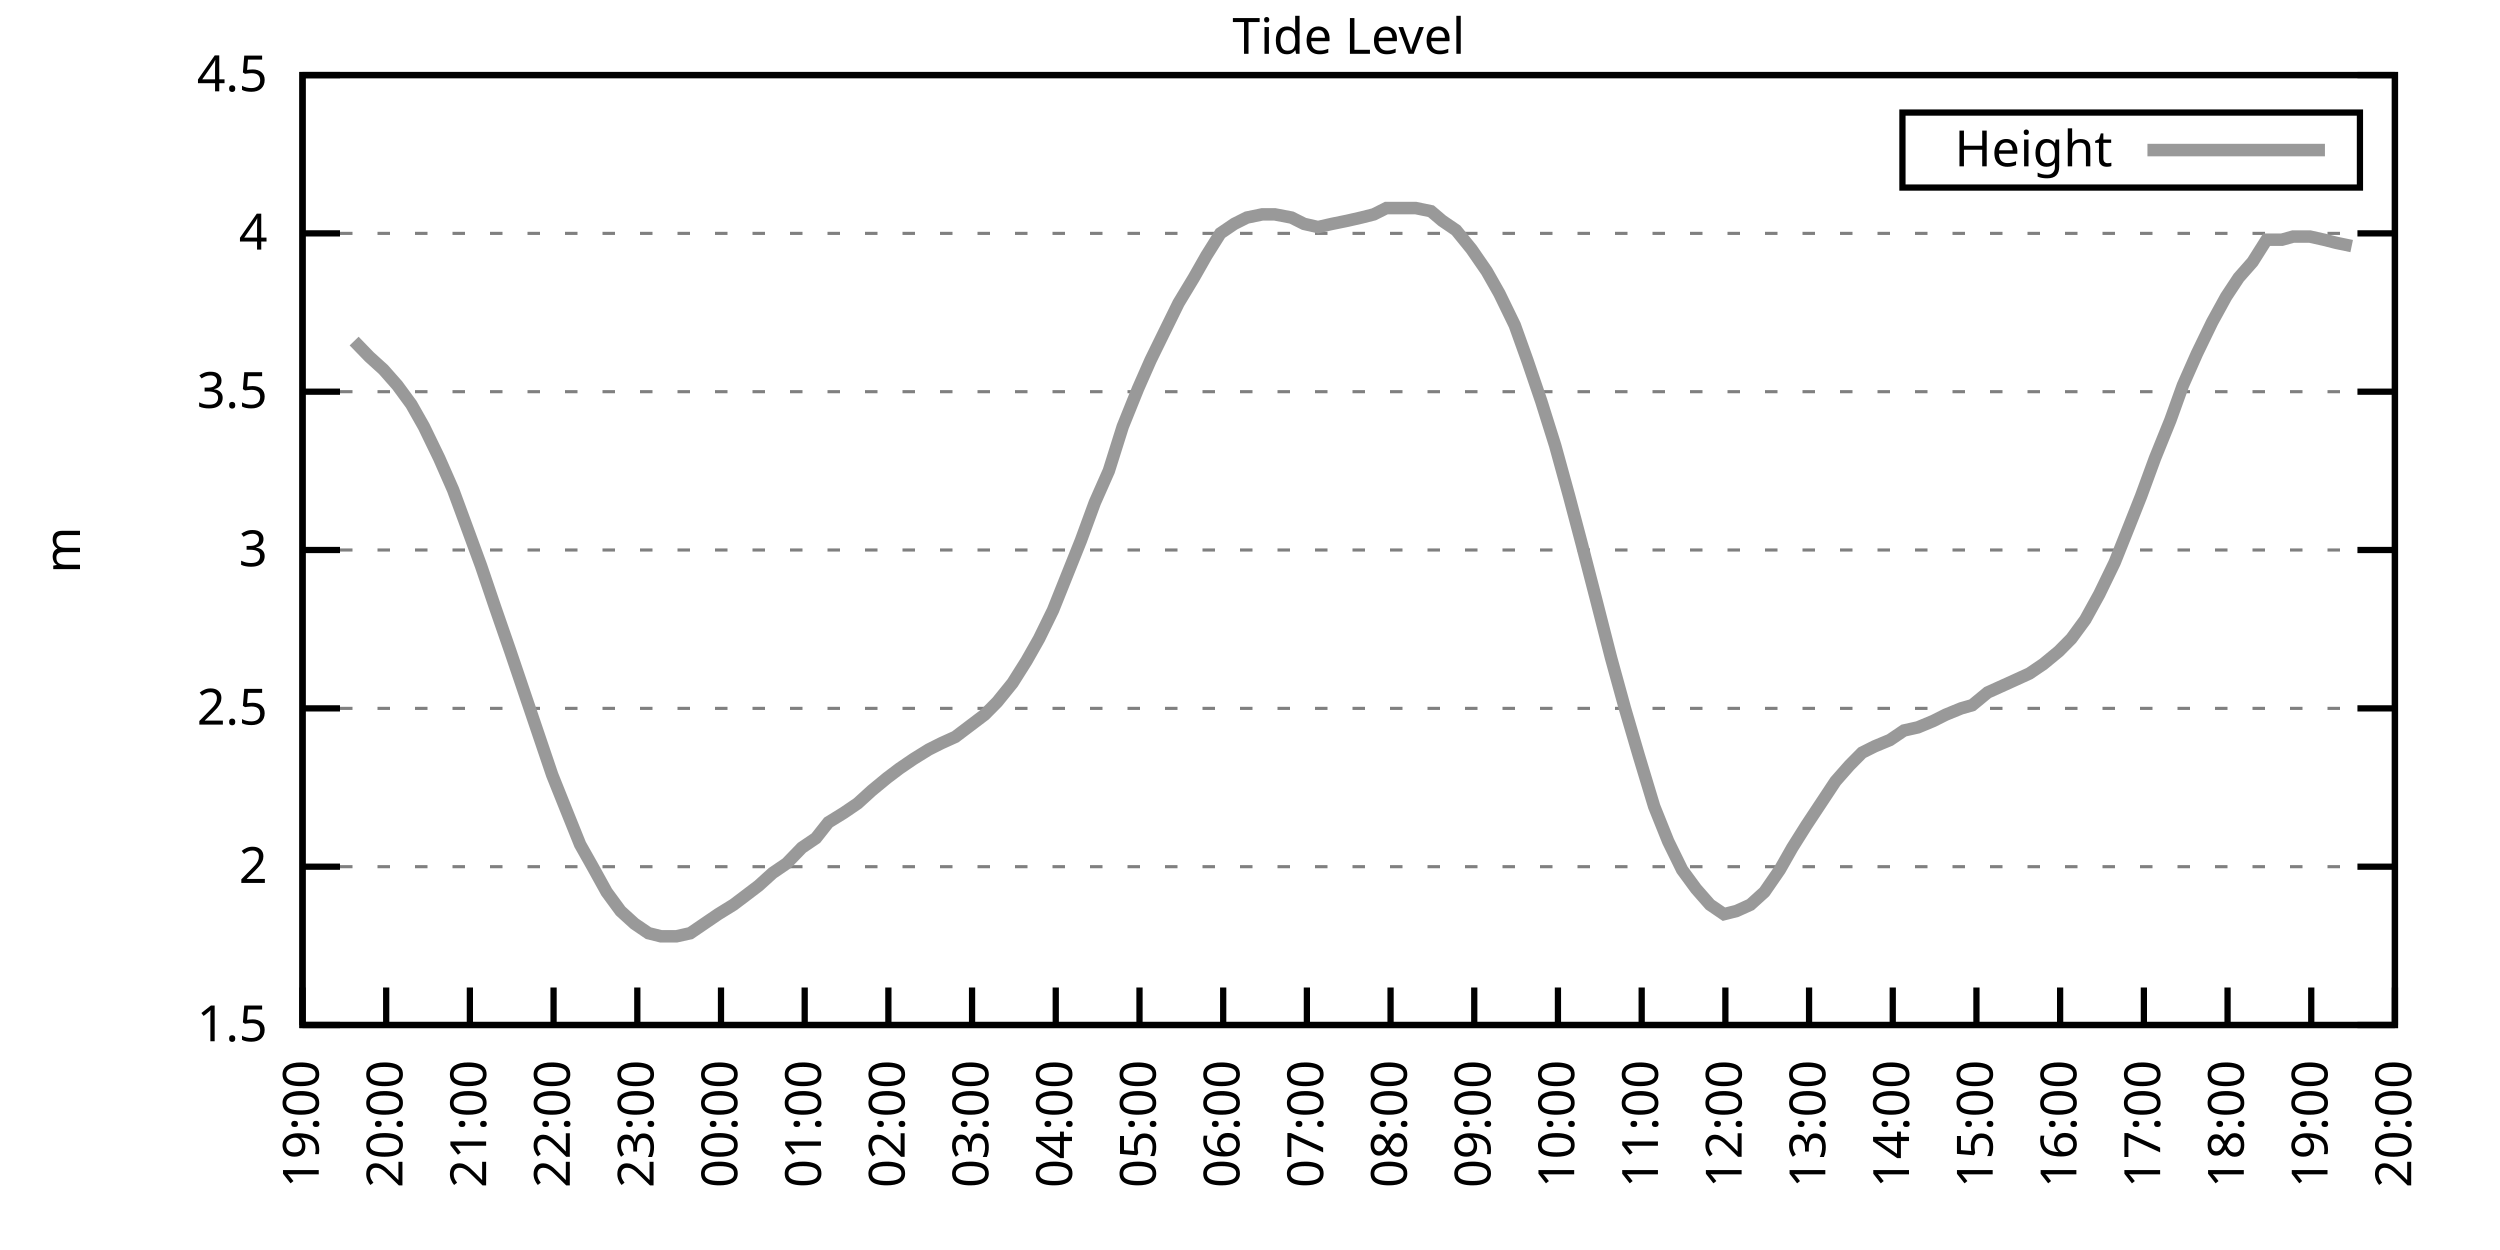
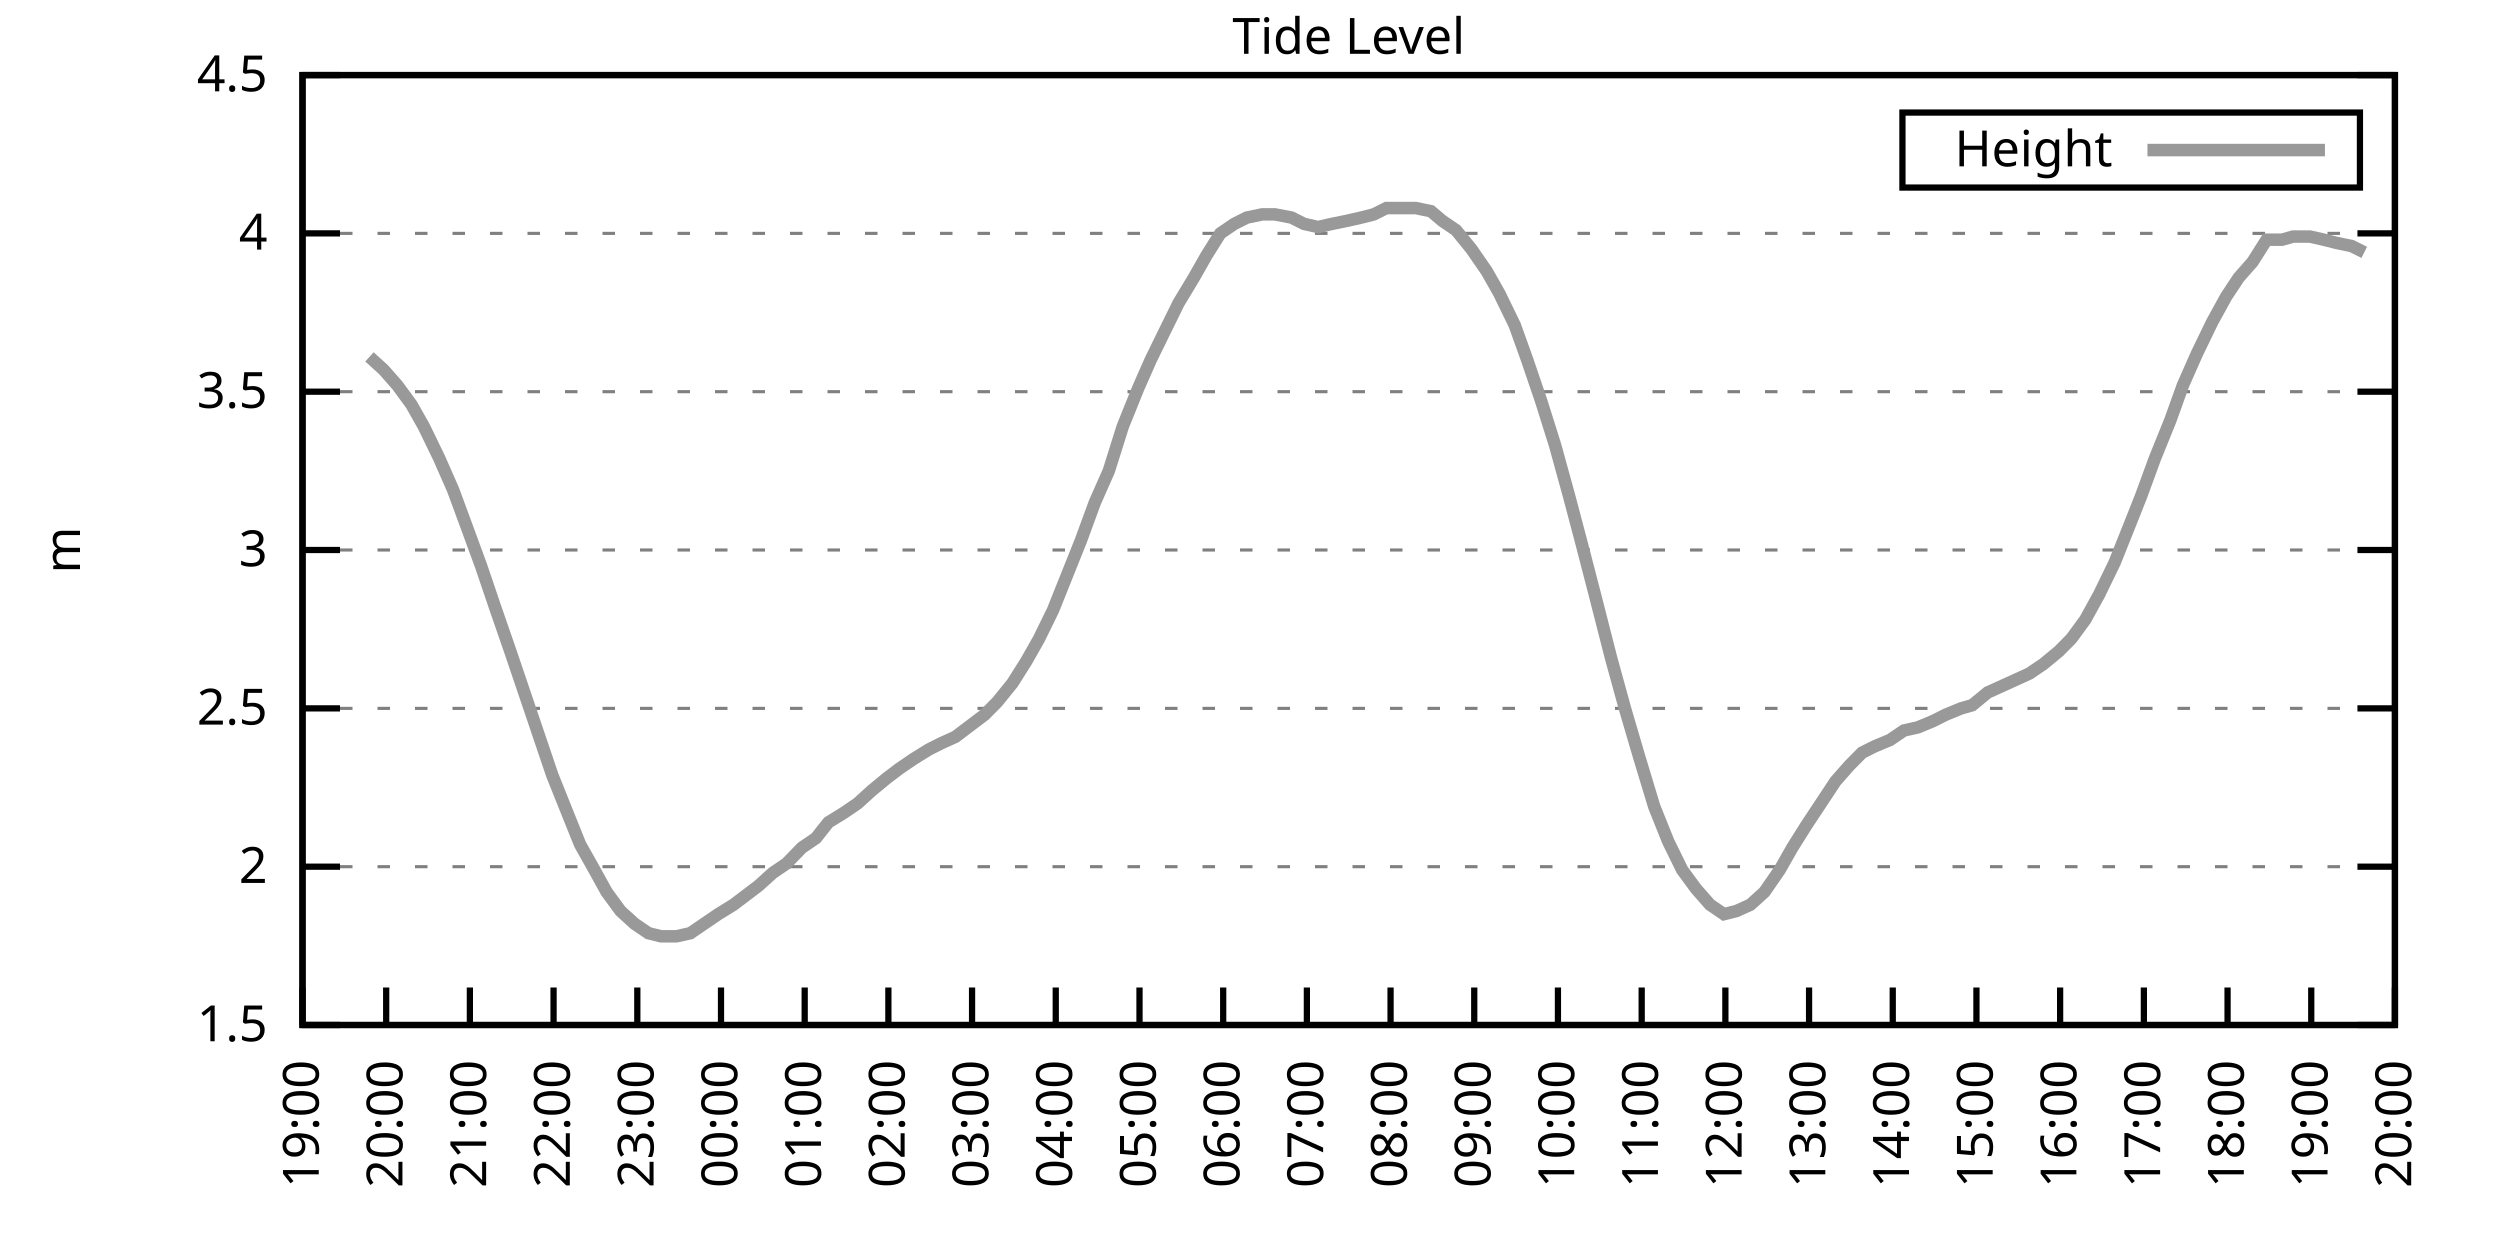
<svg xmlns="http://www.w3.org/2000/svg" xmlns:xlink="http://www.w3.org/1999/xlink" width="400" height="200" viewBox="0 0 400 200">
  <g id="gnuplot_canvas">
    <rect x="0" y="0" width="400" height="200" fill="none" />
    <defs>
      <circle id="gpDot" r="0.5" stroke-width="0.5" stroke="currentColor" />
      <path id="gpPt0" stroke-width="0.333" stroke="currentColor" d="M-1,0 h2 M0,-1 v2" />
      <path id="gpPt1" stroke-width="0.333" stroke="currentColor" d="M-1,-1 L1,1 M1,-1 L-1,1" />
      <path id="gpPt2" stroke-width="0.333" stroke="currentColor" d="M-1,0 L1,0 M0,-1 L0,1 M-1,-1 L1,1 M-1,1 L1,-1" />
      <rect id="gpPt3" stroke-width="0.333" stroke="currentColor" x="-1" y="-1" width="2" height="2" />
      <rect id="gpPt4" stroke-width="0.333" stroke="currentColor" fill="currentColor" x="-1" y="-1" width="2" height="2" />
      <circle id="gpPt5" stroke-width="0.333" stroke="currentColor" cx="0" cy="0" r="1" />
      <use xlink:href="#gpPt5" id="gpPt6" fill="currentColor" stroke="none" />
      <path id="gpPt7" stroke-width="0.333" stroke="currentColor" d="M0,-1.33 L-1.33,0.67 L1.33,0.67 z" />
      <use xlink:href="#gpPt7" id="gpPt8" fill="currentColor" stroke="none" />
      <use xlink:href="#gpPt7" id="gpPt9" stroke="currentColor" transform="rotate(180)" />
      <use xlink:href="#gpPt9" id="gpPt10" fill="currentColor" stroke="none" />
      <use xlink:href="#gpPt3" id="gpPt11" stroke="currentColor" transform="rotate(45)" />
      <use xlink:href="#gpPt11" id="gpPt12" fill="currentColor" stroke="none" />
      <path id="gpPt13" stroke-width="0.333" stroke="currentColor" d="M0,1.330 L1.265,0.411 L0.782,-1.067 L-0.782,-1.076 L-1.265,0.411 z" />
      <use xlink:href="#gpPt13" id="gpPt14" fill="currentColor" stroke="none" />
      <filter id="textbox" filterUnits="objectBoundingBox" x="0" y="0" height="1" width="1">
        <feFlood flood-color="white" flood-opacity="1" result="bgnd" />
        <feComposite in="SourceGraphic" in2="bgnd" operator="atop" />
      </filter>
      <filter id="greybox" filterUnits="objectBoundingBox" x="0" y="0" height="1" width="1">
        <feFlood flood-color="lightgrey" flood-opacity="1" result="grey" />
        <feComposite in="SourceGraphic" in2="grey" operator="atop" />
      </filter>
    </defs>
    <g fill="none" color="white" stroke="currentColor" stroke-width="1.00" stroke-linecap="butt" stroke-linejoin="miter">
</g>
    <g fill="none" color="black" stroke="currentColor" stroke-width="1.00" stroke-linecap="butt" stroke-linejoin="miter">
      <g stroke="none" shape-rendering="crispEdges">
        <polygon fill="rgb(255, 255, 255)" points="48.40,164.00 383.18,164.00 383.18,12.02 48.40,12.02 " />
      </g>
    </g>
    <g fill="none" color="black" stroke="currentColor" stroke-width="1.00" stroke-linecap="butt" stroke-linejoin="miter">
</g>
    <g fill="none" color="black" stroke="black" stroke-width="0.50" stroke-linecap="butt" stroke-linejoin="miter">
</g>
    <g fill="none" color="gray" stroke="currentColor" stroke-width="0.50" stroke-linecap="butt" stroke-linejoin="miter">
      <path stroke="gray" stroke-dasharray="2,4" class="gridline" d="M48.40,164.00 L383.19,164.00  " />
    </g>
    <g fill="none" color="gray" stroke="gray" stroke-width="1.00" stroke-linecap="butt" stroke-linejoin="miter">
</g>
    <g fill="none" color="black" stroke="currentColor" stroke-width="1.00" stroke-linecap="butt" stroke-linejoin="miter">
      <path stroke="black" d="M48.40,164.00 L54.40,164.00 M383.19,164.00 L377.19,164.00  " />
      <g transform="translate(42.80,166.60)" stroke="none" fill="black" font-family="Sans" font-size="8.00" text-anchor="end">
        <text>
          <tspan font-family="Sans"> 1.5</tspan>
        </text>
      </g>
    </g>
    <g fill="none" color="black" stroke="currentColor" stroke-width="1.00" stroke-linecap="butt" stroke-linejoin="miter">
</g>
    <g fill="none" color="black" stroke="black" stroke-width="0.50" stroke-linecap="butt" stroke-linejoin="miter">
</g>
    <g fill="none" color="gray" stroke="currentColor" stroke-width="0.50" stroke-linecap="butt" stroke-linejoin="miter">
      <path stroke="gray" stroke-dasharray="2,4" class="gridline" d="M48.40,138.67 L383.19,138.67  " />
    </g>
    <g fill="none" color="gray" stroke="gray" stroke-width="1.00" stroke-linecap="butt" stroke-linejoin="miter">
</g>
    <g fill="none" color="black" stroke="currentColor" stroke-width="1.00" stroke-linecap="butt" stroke-linejoin="miter">
      <path stroke="black" d="M48.40,138.67 L54.40,138.67 M383.19,138.67 L377.19,138.67  " />
      <g transform="translate(42.80,141.27)" stroke="none" fill="black" font-family="Sans" font-size="8.00" text-anchor="end">
        <text>
          <tspan font-family="Sans"> 2</tspan>
        </text>
      </g>
    </g>
    <g fill="none" color="black" stroke="currentColor" stroke-width="1.00" stroke-linecap="butt" stroke-linejoin="miter">
</g>
    <g fill="none" color="black" stroke="black" stroke-width="0.50" stroke-linecap="butt" stroke-linejoin="miter">
</g>
    <g fill="none" color="gray" stroke="currentColor" stroke-width="0.50" stroke-linecap="butt" stroke-linejoin="miter">
      <path stroke="gray" stroke-dasharray="2,4" class="gridline" d="M48.40,113.34 L383.19,113.34  " />
    </g>
    <g fill="none" color="gray" stroke="gray" stroke-width="1.00" stroke-linecap="butt" stroke-linejoin="miter">
</g>
    <g fill="none" color="black" stroke="currentColor" stroke-width="1.00" stroke-linecap="butt" stroke-linejoin="miter">
      <path stroke="black" d="M48.40,113.34 L54.40,113.34 M383.19,113.34 L377.19,113.34  " />
      <g transform="translate(42.80,115.94)" stroke="none" fill="black" font-family="Sans" font-size="8.00" text-anchor="end">
        <text>
          <tspan font-family="Sans"> 2.5</tspan>
        </text>
      </g>
    </g>
    <g fill="none" color="black" stroke="currentColor" stroke-width="1.00" stroke-linecap="butt" stroke-linejoin="miter">
</g>
    <g fill="none" color="black" stroke="black" stroke-width="0.50" stroke-linecap="butt" stroke-linejoin="miter">
</g>
    <g fill="none" color="gray" stroke="currentColor" stroke-width="0.50" stroke-linecap="butt" stroke-linejoin="miter">
      <path stroke="gray" stroke-dasharray="2,4" class="gridline" d="M48.40,88.00 L383.19,88.00  " />
    </g>
    <g fill="none" color="gray" stroke="gray" stroke-width="1.00" stroke-linecap="butt" stroke-linejoin="miter">
</g>
    <g fill="none" color="black" stroke="currentColor" stroke-width="1.00" stroke-linecap="butt" stroke-linejoin="miter">
      <path stroke="black" d="M48.40,88.00 L54.40,88.00 M383.19,88.00 L377.19,88.00  " />
      <g transform="translate(42.80,90.60)" stroke="none" fill="black" font-family="Sans" font-size="8.00" text-anchor="end">
        <text>
          <tspan font-family="Sans"> 3</tspan>
        </text>
      </g>
    </g>
    <g fill="none" color="black" stroke="currentColor" stroke-width="1.00" stroke-linecap="butt" stroke-linejoin="miter">
</g>
    <g fill="none" color="black" stroke="black" stroke-width="0.50" stroke-linecap="butt" stroke-linejoin="miter">
</g>
    <g fill="none" color="gray" stroke="currentColor" stroke-width="0.50" stroke-linecap="butt" stroke-linejoin="miter">
      <path stroke="gray" stroke-dasharray="2,4" class="gridline" d="M48.40,62.67 L383.19,62.67  " />
    </g>
    <g fill="none" color="gray" stroke="gray" stroke-width="1.00" stroke-linecap="butt" stroke-linejoin="miter">
</g>
    <g fill="none" color="black" stroke="currentColor" stroke-width="1.00" stroke-linecap="butt" stroke-linejoin="miter">
      <path stroke="black" d="M48.40,62.67 L54.40,62.67 M383.19,62.67 L377.19,62.67  " />
      <g transform="translate(42.80,65.27)" stroke="none" fill="black" font-family="Sans" font-size="8.00" text-anchor="end">
        <text>
          <tspan font-family="Sans"> 3.5</tspan>
        </text>
      </g>
    </g>
    <g fill="none" color="black" stroke="currentColor" stroke-width="1.00" stroke-linecap="butt" stroke-linejoin="miter">
</g>
    <g fill="none" color="black" stroke="black" stroke-width="0.50" stroke-linecap="butt" stroke-linejoin="miter">
</g>
    <g fill="none" color="gray" stroke="currentColor" stroke-width="0.50" stroke-linecap="butt" stroke-linejoin="miter">
      <path stroke="gray" stroke-dasharray="2,4" class="gridline" d="M48.40,37.34 L383.19,37.34  " />
    </g>
    <g fill="none" color="gray" stroke="gray" stroke-width="1.00" stroke-linecap="butt" stroke-linejoin="miter">
</g>
    <g fill="none" color="black" stroke="currentColor" stroke-width="1.00" stroke-linecap="butt" stroke-linejoin="miter">
      <path stroke="black" d="M48.40,37.34 L54.40,37.34 M383.19,37.34 L377.19,37.34  " />
      <g transform="translate(42.80,39.94)" stroke="none" fill="black" font-family="Sans" font-size="8.00" text-anchor="end">
        <text>
          <tspan font-family="Sans"> 4</tspan>
        </text>
      </g>
    </g>
    <g fill="none" color="black" stroke="currentColor" stroke-width="1.00" stroke-linecap="butt" stroke-linejoin="miter">
</g>
    <g fill="none" color="black" stroke="black" stroke-width="0.50" stroke-linecap="butt" stroke-linejoin="miter">
</g>
    <g fill="none" color="gray" stroke="currentColor" stroke-width="0.50" stroke-linecap="butt" stroke-linejoin="miter">
      <path stroke="gray" stroke-dasharray="2,4" class="gridline" d="M48.40,12.01 L383.19,12.01  " />
    </g>
    <g fill="none" color="gray" stroke="gray" stroke-width="1.00" stroke-linecap="butt" stroke-linejoin="miter">
</g>
    <g fill="none" color="black" stroke="currentColor" stroke-width="1.00" stroke-linecap="butt" stroke-linejoin="miter">
      <path stroke="black" d="M48.40,12.01 L54.40,12.01 M383.19,12.01 L377.19,12.01  " />
      <g transform="translate(42.80,14.61)" stroke="none" fill="black" font-family="Sans" font-size="8.00" text-anchor="end">
        <text>
          <tspan font-family="Sans"> 4.5</tspan>
        </text>
      </g>
    </g>
    <g fill="none" color="black" stroke="currentColor" stroke-width="1.00" stroke-linecap="butt" stroke-linejoin="miter">
      <path stroke="black" d="M48.40,164.00 L48.40,158.00  " />
      <g transform="translate(51.00,169.60) rotate(270.00)" stroke="none" fill="black" font-family="Sans" font-size="8.00" text-anchor="end">
        <text>
          <tspan font-family="Sans">19:00</tspan>
        </text>
      </g>
    </g>
    <g fill="none" color="black" stroke="currentColor" stroke-width="1.00" stroke-linecap="butt" stroke-linejoin="miter">
      <path stroke="black" d="M61.79,164.00 L61.79,158.00  " />
      <g transform="translate(64.39,169.60) rotate(270.00)" stroke="none" fill="black" font-family="Sans" font-size="8.00" text-anchor="end">
        <text>
          <tspan font-family="Sans">20:00</tspan>
        </text>
      </g>
    </g>
    <g fill="none" color="black" stroke="currentColor" stroke-width="1.00" stroke-linecap="butt" stroke-linejoin="miter">
      <path stroke="black" d="M75.18,164.00 L75.18,158.00  " />
      <g transform="translate(77.78,169.60) rotate(270.00)" stroke="none" fill="black" font-family="Sans" font-size="8.00" text-anchor="end">
        <text>
          <tspan font-family="Sans">21:00</tspan>
        </text>
      </g>
    </g>
    <g fill="none" color="black" stroke="currentColor" stroke-width="1.00" stroke-linecap="butt" stroke-linejoin="miter">
      <path stroke="black" d="M88.57,164.00 L88.57,158.00  " />
      <g transform="translate(91.17,169.60) rotate(270.00)" stroke="none" fill="black" font-family="Sans" font-size="8.00" text-anchor="end">
        <text>
          <tspan font-family="Sans">22:00</tspan>
        </text>
      </g>
    </g>
    <g fill="none" color="black" stroke="currentColor" stroke-width="1.00" stroke-linecap="butt" stroke-linejoin="miter">
      <path stroke="black" d="M101.97,164.00 L101.97,158.00  " />
      <g transform="translate(104.57,169.60) rotate(270.00)" stroke="none" fill="black" font-family="Sans" font-size="8.00" text-anchor="end">
        <text>
          <tspan font-family="Sans">23:00</tspan>
        </text>
      </g>
    </g>
    <g fill="none" color="black" stroke="currentColor" stroke-width="1.00" stroke-linecap="butt" stroke-linejoin="miter">
      <path stroke="black" d="M115.36,164.00 L115.36,158.00  " />
      <g transform="translate(117.96,169.60) rotate(270.00)" stroke="none" fill="black" font-family="Sans" font-size="8.00" text-anchor="end">
        <text>
          <tspan font-family="Sans">00:00</tspan>
        </text>
      </g>
    </g>
    <g fill="none" color="black" stroke="currentColor" stroke-width="1.00" stroke-linecap="butt" stroke-linejoin="miter">
      <path stroke="black" d="M128.75,164.00 L128.75,158.00  " />
      <g transform="translate(131.35,169.60) rotate(270.00)" stroke="none" fill="black" font-family="Sans" font-size="8.00" text-anchor="end">
        <text>
          <tspan font-family="Sans">01:00</tspan>
        </text>
      </g>
    </g>
    <g fill="none" color="black" stroke="currentColor" stroke-width="1.00" stroke-linecap="butt" stroke-linejoin="miter">
      <path stroke="black" d="M142.14,164.00 L142.14,158.00  " />
      <g transform="translate(144.74,169.60) rotate(270.00)" stroke="none" fill="black" font-family="Sans" font-size="8.00" text-anchor="end">
        <text>
          <tspan font-family="Sans">02:00</tspan>
        </text>
      </g>
    </g>
    <g fill="none" color="black" stroke="currentColor" stroke-width="1.00" stroke-linecap="butt" stroke-linejoin="miter">
      <path stroke="black" d="M155.53,164.00 L155.53,158.00  " />
      <g transform="translate(158.13,169.60) rotate(270.00)" stroke="none" fill="black" font-family="Sans" font-size="8.00" text-anchor="end">
        <text>
          <tspan font-family="Sans">03:00</tspan>
        </text>
      </g>
    </g>
    <g fill="none" color="black" stroke="currentColor" stroke-width="1.00" stroke-linecap="butt" stroke-linejoin="miter">
      <path stroke="black" d="M168.92,164.00 L168.92,158.00  " />
      <g transform="translate(171.52,169.60) rotate(270.00)" stroke="none" fill="black" font-family="Sans" font-size="8.00" text-anchor="end">
        <text>
          <tspan font-family="Sans">04:00</tspan>
        </text>
      </g>
    </g>
    <g fill="none" color="black" stroke="currentColor" stroke-width="1.00" stroke-linecap="butt" stroke-linejoin="miter">
      <path stroke="black" d="M182.32,164.00 L182.32,158.00  " />
      <g transform="translate(184.92,169.60) rotate(270.00)" stroke="none" fill="black" font-family="Sans" font-size="8.00" text-anchor="end">
        <text>
          <tspan font-family="Sans">05:00</tspan>
        </text>
      </g>
    </g>
    <g fill="none" color="black" stroke="currentColor" stroke-width="1.00" stroke-linecap="butt" stroke-linejoin="miter">
      <path stroke="black" d="M195.71,164.00 L195.71,158.00  " />
      <g transform="translate(198.31,169.60) rotate(270.00)" stroke="none" fill="black" font-family="Sans" font-size="8.00" text-anchor="end">
        <text>
          <tspan font-family="Sans">06:00</tspan>
        </text>
      </g>
    </g>
    <g fill="none" color="black" stroke="currentColor" stroke-width="1.00" stroke-linecap="butt" stroke-linejoin="miter">
      <path stroke="black" d="M209.10,164.00 L209.10,158.00  " />
      <g transform="translate(211.70,169.60) rotate(270.00)" stroke="none" fill="black" font-family="Sans" font-size="8.00" text-anchor="end">
        <text>
          <tspan font-family="Sans">07:00</tspan>
        </text>
      </g>
    </g>
    <g fill="none" color="black" stroke="currentColor" stroke-width="1.00" stroke-linecap="butt" stroke-linejoin="miter">
      <path stroke="black" d="M222.49,164.00 L222.49,158.00  " />
      <g transform="translate(225.09,169.60) rotate(270.00)" stroke="none" fill="black" font-family="Sans" font-size="8.00" text-anchor="end">
        <text>
          <tspan font-family="Sans">08:00</tspan>
        </text>
      </g>
    </g>
    <g fill="none" color="black" stroke="currentColor" stroke-width="1.00" stroke-linecap="butt" stroke-linejoin="miter">
      <path stroke="black" d="M235.88,164.00 L235.88,158.00  " />
      <g transform="translate(238.48,169.60) rotate(270.00)" stroke="none" fill="black" font-family="Sans" font-size="8.00" text-anchor="end">
        <text>
          <tspan font-family="Sans">09:00</tspan>
        </text>
      </g>
    </g>
    <g fill="none" color="black" stroke="currentColor" stroke-width="1.00" stroke-linecap="butt" stroke-linejoin="miter">
      <path stroke="black" d="M249.27,164.00 L249.27,158.00  " />
      <g transform="translate(251.87,169.60) rotate(270.00)" stroke="none" fill="black" font-family="Sans" font-size="8.00" text-anchor="end">
        <text>
          <tspan font-family="Sans">10:00</tspan>
        </text>
      </g>
    </g>
    <g fill="none" color="black" stroke="currentColor" stroke-width="1.00" stroke-linecap="butt" stroke-linejoin="miter">
      <path stroke="black" d="M262.67,164.00 L262.67,158.00  " />
      <g transform="translate(265.27,169.60) rotate(270.00)" stroke="none" fill="black" font-family="Sans" font-size="8.00" text-anchor="end">
        <text>
          <tspan font-family="Sans">11:00</tspan>
        </text>
      </g>
    </g>
    <g fill="none" color="black" stroke="currentColor" stroke-width="1.00" stroke-linecap="butt" stroke-linejoin="miter">
      <path stroke="black" d="M276.06,164.00 L276.06,158.00  " />
      <g transform="translate(278.66,169.60) rotate(270.00)" stroke="none" fill="black" font-family="Sans" font-size="8.00" text-anchor="end">
        <text>
          <tspan font-family="Sans">12:00</tspan>
        </text>
      </g>
    </g>
    <g fill="none" color="black" stroke="currentColor" stroke-width="1.00" stroke-linecap="butt" stroke-linejoin="miter">
      <path stroke="black" d="M289.45,164.00 L289.45,158.00  " />
      <g transform="translate(292.05,169.60) rotate(270.00)" stroke="none" fill="black" font-family="Sans" font-size="8.00" text-anchor="end">
        <text>
          <tspan font-family="Sans">13:00</tspan>
        </text>
      </g>
    </g>
    <g fill="none" color="black" stroke="currentColor" stroke-width="1.00" stroke-linecap="butt" stroke-linejoin="miter">
      <path stroke="black" d="M302.84,164.00 L302.84,158.00  " />
      <g transform="translate(305.44,169.60) rotate(270.00)" stroke="none" fill="black" font-family="Sans" font-size="8.00" text-anchor="end">
        <text>
          <tspan font-family="Sans">14:00</tspan>
        </text>
      </g>
    </g>
    <g fill="none" color="black" stroke="currentColor" stroke-width="1.00" stroke-linecap="butt" stroke-linejoin="miter">
      <path stroke="black" d="M316.23,164.00 L316.23,158.00  " />
      <g transform="translate(318.83,169.60) rotate(270.00)" stroke="none" fill="black" font-family="Sans" font-size="8.00" text-anchor="end">
        <text>
          <tspan font-family="Sans">15:00</tspan>
        </text>
      </g>
    </g>
    <g fill="none" color="black" stroke="currentColor" stroke-width="1.00" stroke-linecap="butt" stroke-linejoin="miter">
      <path stroke="black" d="M329.62,164.00 L329.62,158.00  " />
      <g transform="translate(332.22,169.60) rotate(270.00)" stroke="none" fill="black" font-family="Sans" font-size="8.00" text-anchor="end">
        <text>
          <tspan font-family="Sans">16:00</tspan>
        </text>
      </g>
    </g>
    <g fill="none" color="black" stroke="currentColor" stroke-width="1.00" stroke-linecap="butt" stroke-linejoin="miter">
      <path stroke="black" d="M343.02,164.00 L343.02,158.00  " />
      <g transform="translate(345.62,169.60) rotate(270.00)" stroke="none" fill="black" font-family="Sans" font-size="8.00" text-anchor="end">
        <text>
          <tspan font-family="Sans">17:00</tspan>
        </text>
      </g>
    </g>
    <g fill="none" color="black" stroke="currentColor" stroke-width="1.00" stroke-linecap="butt" stroke-linejoin="miter">
      <path stroke="black" d="M356.41,164.00 L356.41,158.00  " />
      <g transform="translate(359.01,169.60) rotate(270.00)" stroke="none" fill="black" font-family="Sans" font-size="8.00" text-anchor="end">
        <text>
          <tspan font-family="Sans">18:00</tspan>
        </text>
      </g>
    </g>
    <g fill="none" color="black" stroke="currentColor" stroke-width="1.00" stroke-linecap="butt" stroke-linejoin="miter">
      <path stroke="black" d="M369.80,164.00 L369.80,158.00  " />
      <g transform="translate(372.40,169.60) rotate(270.00)" stroke="none" fill="black" font-family="Sans" font-size="8.00" text-anchor="end">
        <text>
          <tspan font-family="Sans">19:00</tspan>
        </text>
      </g>
    </g>
    <g fill="none" color="black" stroke="currentColor" stroke-width="1.00" stroke-linecap="butt" stroke-linejoin="miter">
      <path stroke="black" d="M383.19,164.00 L383.19,158.00  " />
      <g transform="translate(385.79,169.60) rotate(270.00)" stroke="none" fill="black" font-family="Sans" font-size="8.00" text-anchor="end">
        <text>
          <tspan font-family="Sans">20:00</tspan>
        </text>
      </g>
    </g>
    <g fill="none" color="black" stroke="currentColor" stroke-width="1.00" stroke-linecap="butt" stroke-linejoin="miter">
</g>
    <g fill="none" color="black" stroke="currentColor" stroke-width="1.00" stroke-linecap="butt" stroke-linejoin="miter">
      <path stroke="black" d="M48.40,12.01 L48.40,164.00 L383.19,164.00 L383.19,12.01 L48.40,12.01 Z  " />
    </g>
    <g fill="none" color="black" stroke="currentColor" stroke-width="1.00" stroke-linecap="butt" stroke-linejoin="miter">
</g>
    <g fill="none" color="black" stroke="currentColor" stroke-width="1.00" stroke-linecap="butt" stroke-linejoin="miter">
      <path stroke="black" d="M304.39,30.01 L304.39,18.01 L377.59,18.01 L377.59,30.01 L304.39,30.01 Z  " />
    </g>
    <g id="Tide_level_plot_1">
      <g fill="none" color="white" stroke="black" stroke-width="2.00" stroke-linecap="butt" stroke-linejoin="miter">
</g>
      <g fill="none" color="black" stroke="currentColor" stroke-width="2.00" stroke-linecap="butt" stroke-linejoin="miter">
        <g transform="translate(337.99,26.61)" stroke="none" fill="black" font-family="Sans" font-size="8.00" text-anchor="end">
          <text>
            <tspan font-family="Sans">Height</tspan>
          </text>
        </g>
      </g>
      <g fill="none" color="black" stroke="currentColor" stroke-width="2.00" stroke-linecap="butt" stroke-linejoin="miter">
-         <path stroke="rgb(153, 153, 153)" d="M343.59,24.01 L371.99,24.01 M56.66,54.57 L59.11,57.10 L61.35,59.13 L63.58,61.66 L65.81,64.70 L67.82,68.25   L70.27,73.31 L72.50,78.38 L74.74,84.46 L76.97,90.54 L79.20,97.12 L81.66,104.22 L86.12,117.39 L88.35,123.98   L90.58,129.55 L92.82,135.12 L94.82,138.67 L97.06,142.72 L99.29,145.76 L101.52,147.79 L103.75,149.31 L105.76,149.81   L108.22,149.81 L110.45,149.31 L112.68,147.79 L114.91,146.27 L117.37,144.75 L119.38,143.23 L121.38,141.71 L123.62,139.68   L125.85,138.16 L128.30,135.63 L130.54,134.11 L132.54,131.58 L135.00,130.06 L137.23,128.54 L139.46,126.51 L141.92,124.48   L143.93,122.96 L146.16,121.44 L148.61,119.92 L150.62,118.91 L152.85,117.90 L154.86,116.38 L157.54,114.35 L159.55,112.32   L162.01,109.28 L164.24,105.74 L166.25,102.19 L168.48,97.63 L170.71,92.06 L172.94,86.49 L175.17,80.41 L177.41,75.34   L179.64,68.25 L182.09,62.17 L184.10,57.61 L186.33,53.05 L188.57,48.49 L191.02,44.43 L193.03,40.89 L195.26,37.34   L197.49,35.82 L199.50,34.81 L201.96,34.30 L203.97,34.30 L206.64,34.81 L208.65,35.82 L210.88,36.33 L213.12,35.82   L215.57,35.32 L217.80,34.81 L219.81,34.30 L221.82,33.29 L224.50,33.29 L226.51,33.29 L228.96,33.80 L230.75,35.32   L232.98,36.84 L235.44,39.87 L237.89,43.42 L239.90,46.97 L242.36,52.03 L244.36,57.61 L246.60,64.19 L248.83,71.29   L251.06,79.39 L253.07,86.99 L255.30,95.60 L257.76,105.23 L259.99,113.34 L262.22,120.94 L264.67,129.04 L266.91,134.62   L269.14,139.17 L271.37,142.21 L273.60,144.75 L275.83,146.27 L277.84,145.76 L280.07,144.75 L282.31,142.72 L284.76,139.17   L286.77,135.63 L289.00,132.08 L291.01,129.04 L293.69,124.99 L295.92,122.46 L297.93,120.43 L299.94,119.42 L302.39,118.40   L304.63,116.88 L306.86,116.38 L309.31,115.36 L311.32,114.35 L313.78,113.34 L315.56,112.83 L318.02,110.80 L320.25,109.79   L322.48,108.78 L324.71,107.76 L326.95,106.24 L329.40,104.22 L331.41,102.19 L333.64,99.15 L335.87,95.10 L338.33,90.03   L340.56,84.46 L342.57,79.39 L344.80,73.31 L347.26,67.23 L349.26,61.66 L351.50,56.59 L353.95,51.53 L356.18,47.47   L358.19,44.43 L360.42,41.90 L362.66,38.35 L365.11,38.35 L366.90,37.85 L369.58,37.85 L371.81,38.35 L373.82,38.86   L376.27,39.37  " />
+         <path stroke="rgb(153, 153, 153)" d="M343.59,24.01 L371.99,24.01 M59.11,57.10 L61.35,59.13 L63.58,61.66 L65.81,64.70 L67.82,68.25 L70.27,73.31   L72.50,78.38 L74.74,84.46 L76.97,90.54 L79.20,97.12 L81.66,104.22 L86.12,117.39 L88.35,123.98 L90.58,129.55   L92.82,135.12 L94.82,138.67 L97.06,142.72 L99.29,145.76 L101.52,147.79 L103.75,149.31 L105.76,149.81 L108.22,149.81   L110.45,149.31 L112.68,147.79 L114.91,146.27 L117.37,144.75 L119.38,143.23 L121.38,141.71 L123.62,139.68 L125.85,138.16   L128.30,135.63 L130.54,134.11 L132.54,131.58 L135.00,130.06 L137.23,128.54 L139.46,126.51 L141.92,124.48 L143.93,122.96   L146.16,121.44 L148.61,119.92 L150.62,118.91 L152.85,117.90 L154.86,116.38 L157.54,114.35 L159.55,112.32 L162.01,109.28   L164.24,105.74 L166.25,102.19 L168.48,97.63 L170.71,92.06 L172.94,86.49 L175.17,80.41 L177.41,75.34 L179.64,68.25   L182.09,62.17 L184.10,57.61 L186.33,53.05 L188.57,48.49 L191.02,44.43 L193.03,40.89 L195.26,37.34 L197.49,35.82   L199.50,34.81 L201.96,34.30 L203.97,34.30 L206.64,34.81 L208.65,35.82 L210.88,36.33 L213.12,35.82 L215.57,35.32   L217.80,34.81 L219.81,34.30 L221.82,33.29 L224.50,33.29 L226.51,33.29 L228.96,33.80 L230.75,35.32 L232.98,36.84   L235.44,39.87 L237.89,43.42 L239.90,46.97 L242.36,52.03 L244.36,57.61 L246.60,64.19 L248.83,71.29 L251.06,79.39   L253.07,86.99 L255.30,95.60 L257.76,105.23 L259.99,113.34 L262.22,120.94 L264.67,129.04 L266.91,134.62 L269.14,139.17   L271.37,142.21 L273.60,144.75 L275.83,146.27 L277.84,145.76 L280.07,144.75 L282.31,142.72 L284.76,139.17 L286.77,135.63   L289.00,132.08 L291.01,129.04 L293.69,124.99 L295.92,122.46 L297.93,120.43 L299.94,119.42 L302.39,118.40 L304.63,116.88   L306.86,116.38 L309.31,115.36 L311.32,114.35 L313.78,113.34 L315.56,112.83 L318.02,110.80 L320.25,109.79 L322.48,108.78   L324.71,107.76 L326.95,106.24 L329.40,104.22 L331.41,102.19 L333.64,99.15 L335.87,95.10 L338.33,90.03 L340.56,84.46   L342.57,79.39 L344.80,73.31 L347.26,67.23 L349.26,61.66 L351.50,56.59 L353.95,51.53 L356.18,47.47 L358.19,44.43   L360.42,41.90 L362.66,38.35 L365.11,38.35 L366.90,37.85 L369.58,37.85 L371.81,38.35 L373.82,38.86 L376.27,39.37   L378.28,40.38  " />
      </g>
    </g>
    <g fill="none" color="black" stroke="currentColor" stroke-width="2.00" stroke-linecap="butt" stroke-linejoin="miter">
</g>
    <g fill="none" color="black" stroke="black" stroke-width="1.00" stroke-linecap="butt" stroke-linejoin="miter">
</g>
    <g fill="none" color="black" stroke="currentColor" stroke-width="1.00" stroke-linecap="butt" stroke-linejoin="miter">
      <path stroke="black" d="M48.40,12.01 L48.40,164.00 L383.19,164.00 L383.19,12.01 L48.40,12.01 Z  " />
      <g transform="translate(12.80,88.01) rotate(270.00)" stroke="none" fill="black" font-family="Sans" font-size="8.00" text-anchor="middle">
        <text>
          <tspan font-family="Sans">m</tspan>
        </text>
      </g>
    </g>
    <g fill="none" color="black" stroke="currentColor" stroke-width="1.00" stroke-linecap="butt" stroke-linejoin="miter">
</g>
    <g fill="none" color="black" stroke="currentColor" stroke-width="1.00" stroke-linecap="butt" stroke-linejoin="miter">
      <g transform="translate(215.79,8.61)" stroke="none" fill="black" font-family="Sans" font-size="8.00" text-anchor="middle">
        <text>
          <tspan font-family="Sans">Tide Level</tspan>
        </text>
      </g>
    </g>
    <g fill="none" color="black" stroke="currentColor" stroke-width="1.00" stroke-linecap="butt" stroke-linejoin="miter">
</g>
  </g>
</svg>
